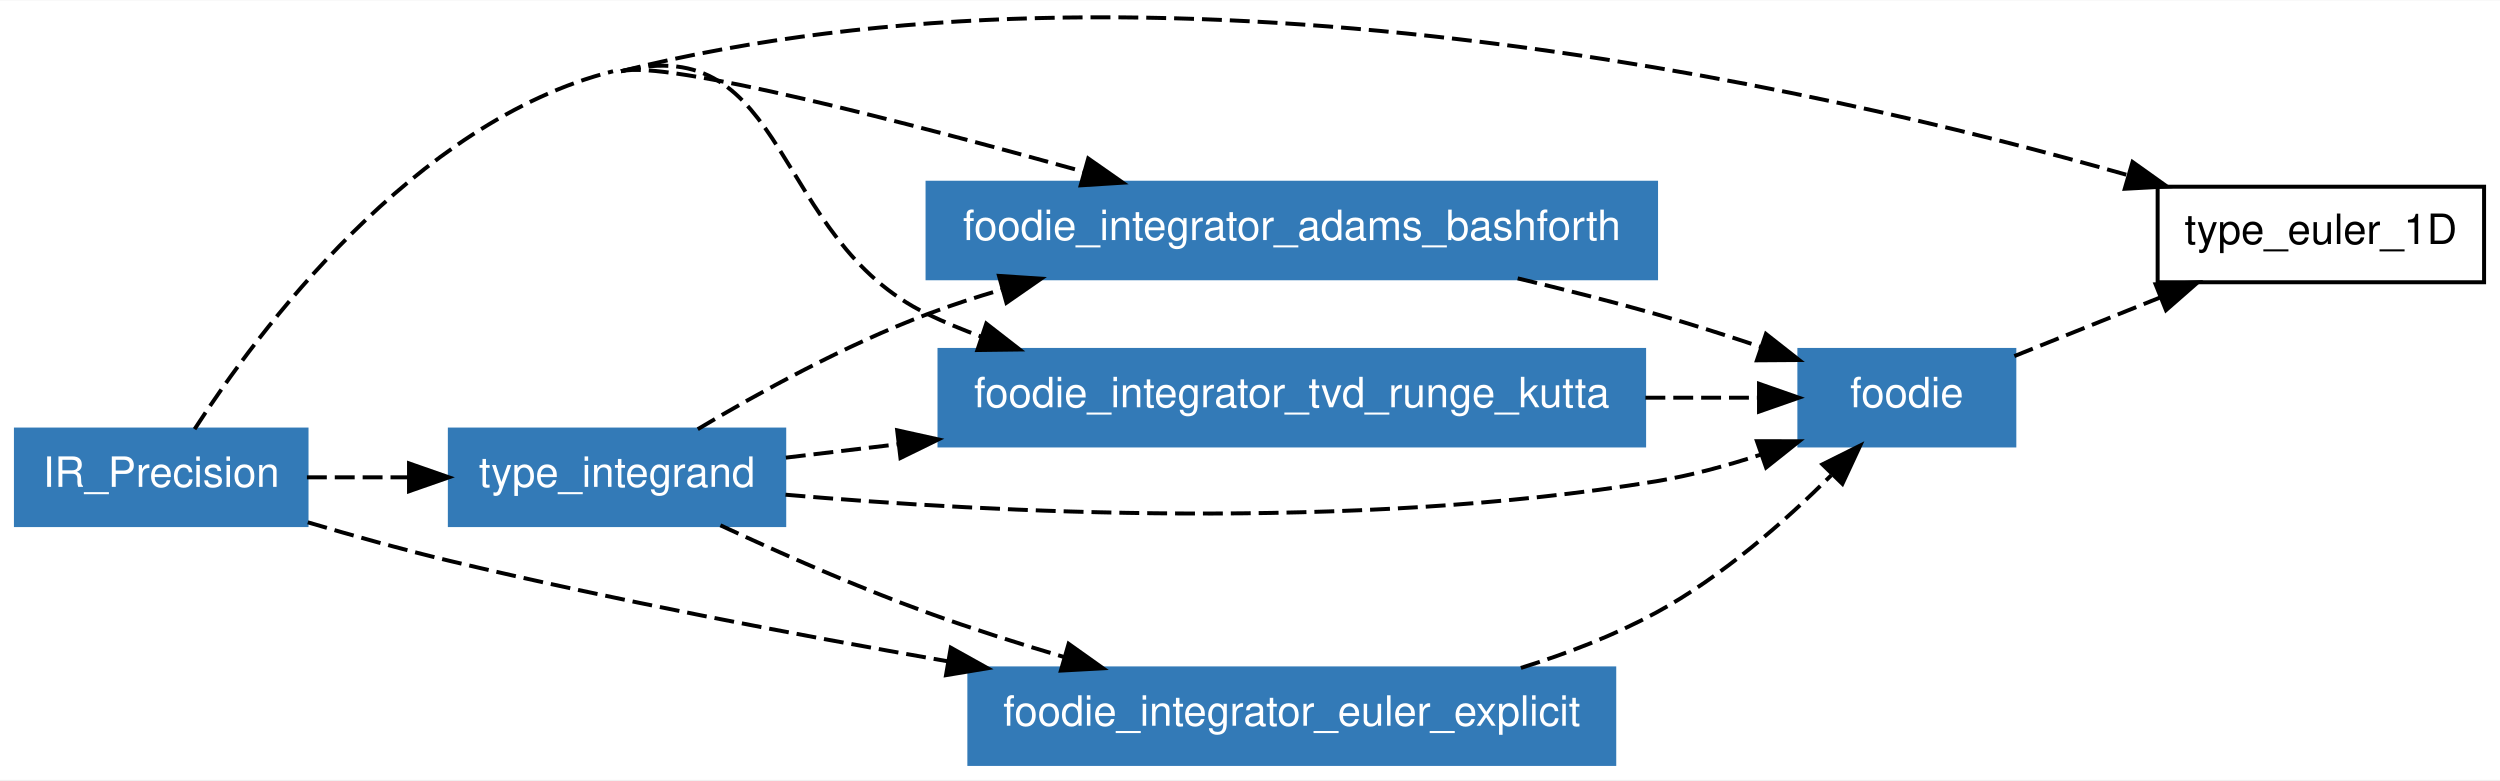
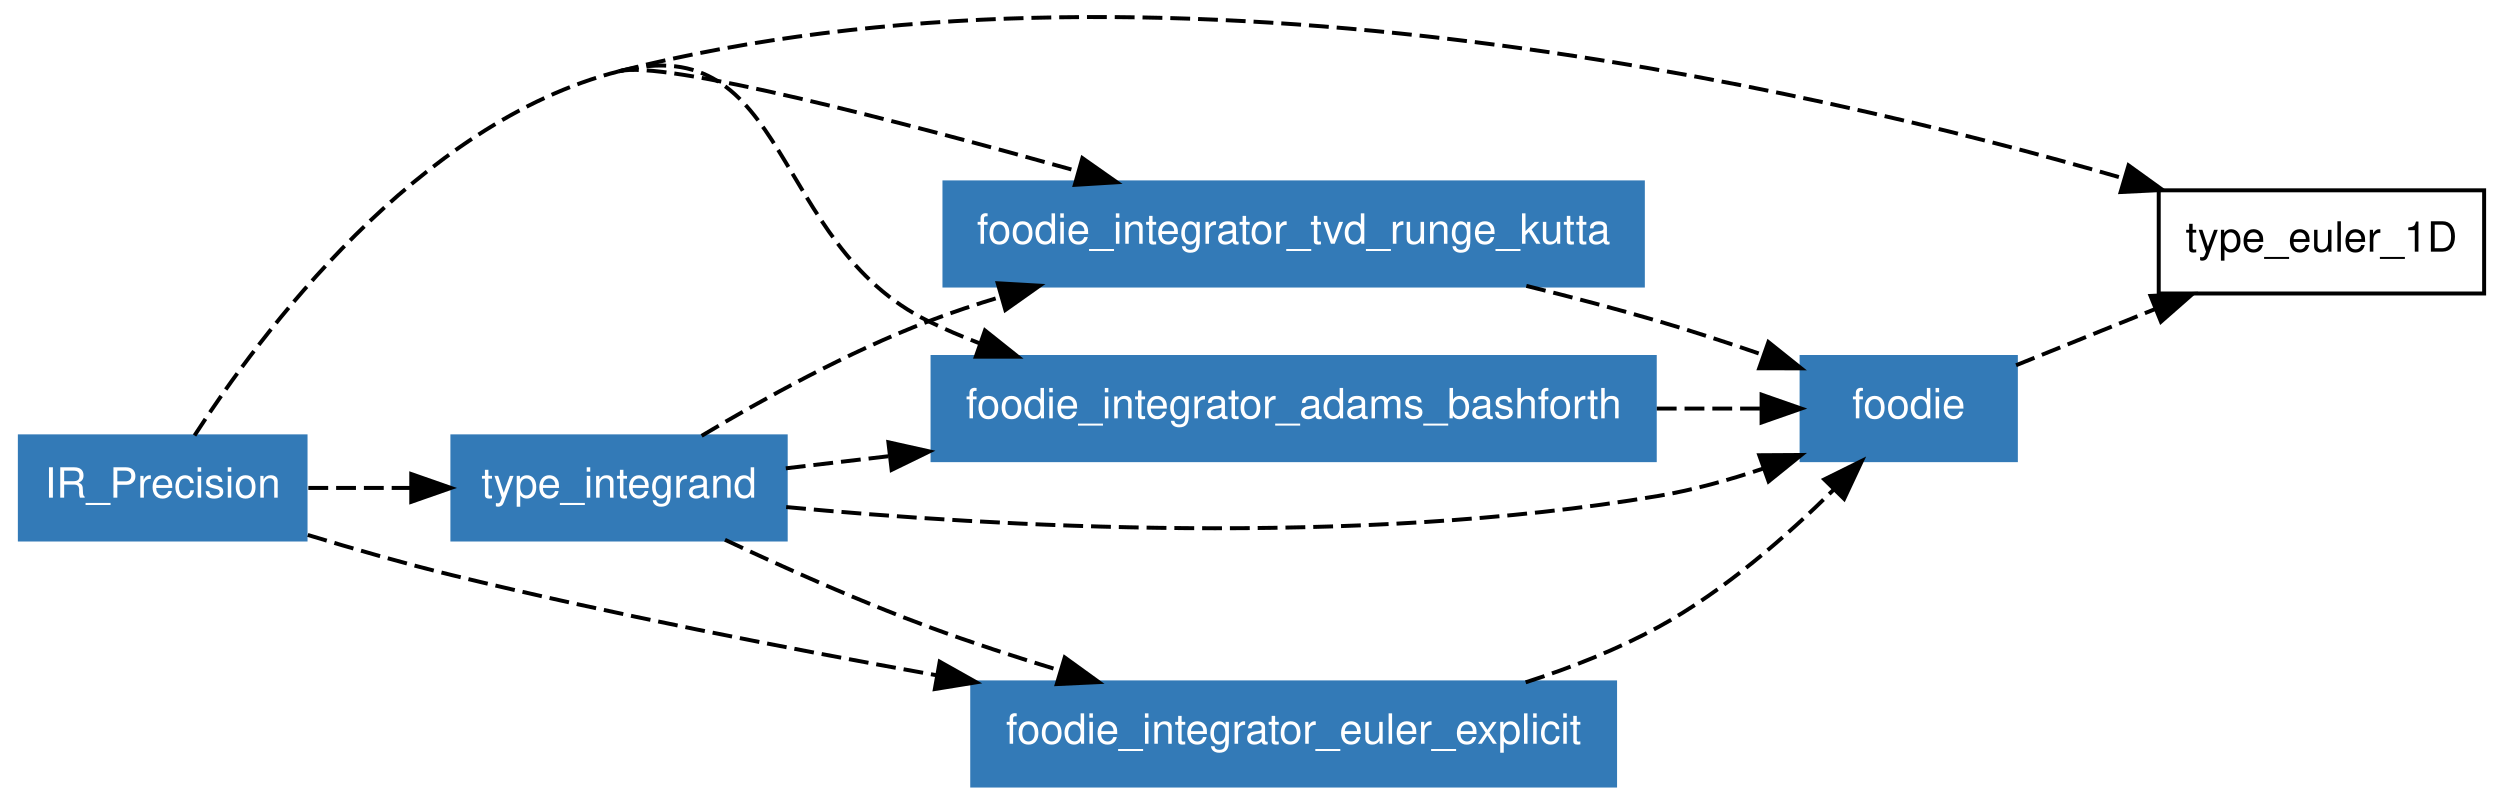
- <svg xmlns="http://www.w3.org/2000/svg" xmlns:xlink="http://www.w3.org/1999/xlink" width="628pt" height="196pt" viewBox="0.00 0.00 628.00 195.81">
-   <g id="graph0" class="graph" transform="scale(1 1) rotate(0) translate(4 191.807)">
-     <polygon fill="white" stroke="none" points="-4,4 -4,-191.807 624,-191.807 624,4 -4,4" />
+ <svg xmlns="http://www.w3.org/2000/svg" xmlns:xlink="http://www.w3.org/1999/xlink" width="630pt" height="202pt" viewBox="0.00 0.00 630.00 201.92">
+   <g id="graph1" class="graph" transform="scale(1 1) rotate(0) translate(4 197.92)">
+     <polygon fill="white" stroke="white" points="-4,5 -4,-197.92 627,-197.92 627,5 -4,5" />
    <g id="node1" class="node">
-       <polygon fill="none" stroke="black" points="620,-145 538,-145 538,-121 620,-121 620,-145" />
-       <text text-anchor="middle" x="579" y="-130.6" font-family="Helvetica,sans-Serif" font-size="10.50">type_euler_1D</text>
+       <polygon fill="none" stroke="black" points="622,-150 540,-150 540,-124 622,-124 622,-150" />
+       <text text-anchor="middle" x="581" y="-134.55" font-family="Helvetica,sans-Serif" font-size="10.50">type_euler_1D</text>
    </g>
    <g id="node2" class="node">
-       <polygon fill="#337ab7" stroke="#337ab7" points="73,-84 0,-84 0,-60 73,-60 73,-84" />
-       <text text-anchor="middle" x="36.5" y="-69.6" font-family="Helvetica,sans-Serif" font-size="10.50" fill="white">IR_Precision</text>
+       <polygon fill="#337ab7" stroke="#337ab7" points="73,-88 1,-88 1,-62 73,-62 73,-88" />
+       <text text-anchor="middle" x="37" y="-72.55" font-family="Helvetica,sans-Serif" font-size="10.50" fill="white">IR_Precision</text>
+     </g>
+     <g id="edge24" class="edge">
+       <path fill="none" stroke="black" stroke-dasharray="5,2" d="M152,-180C286.097,-214.081 450.206,-176.528 531.074,-153.019" />
+       <polygon fill="black" stroke="black" points="532.389,-156.28 540.985,-150.086 530.403,-149.567 532.389,-156.28" />
+     </g>
+     <g id="node4" class="node">
+       <a xlink:href="../module/foodie_integrator_tvd_runge_kutta.html" xlink:title="foodie_integrator_tvd_runge_kutta">
+         <polygon fill="#337ab7" stroke="#337ab7" points="410,-152 234,-152 234,-126 410,-126 410,-152" />
+         <text text-anchor="middle" x="322" y="-136.55" font-family="Helvetica,sans-Serif" font-size="10.50" fill="white">foodie_integrator_tvd_runge_kutta</text>
+       </a>
+     </g>
+     <g id="edge2" class="edge">
+       <path fill="none" stroke="black" stroke-dasharray="5,2" d="M152,-180C163.308,-182.874 222.332,-167.513 267.69,-154.78" />
+       <polygon fill="black" stroke="black" points="268.759,-158.116 277.43,-152.028 266.855,-151.379 268.759,-158.116" />
+     </g>
+     <g id="node5" class="node">
+       <a xlink:href="../module/foodie_integrator_adams_bashforth.html" xlink:title="foodie_integrator_adams_bashforth">
+         <polygon fill="#337ab7" stroke="#337ab7" points="413,-108 231,-108 231,-82 413,-82 413,-108" />
+         <text text-anchor="middle" x="322" y="-92.55" font-family="Helvetica,sans-Serif" font-size="10.50" fill="white">foodie_integrator_adams_bashforth</text>
+       </a>
+     </g>
+     <g id="edge6" class="edge">
+       <path fill="none" stroke="black" stroke-dasharray="5,2" d="M45.024,-88.22C61.336,-113.443 101.167,-167.081 152,-180" />
+       <path fill="none" stroke="black" stroke-dasharray="5,2" d="M152,-180C195.189,-190.977 190.012,-136.666 230,-117 234.089,-114.989 238.373,-113.155 242.761,-111.484" />
+       <polygon fill="black" stroke="black" points="244.215,-114.684 252.499,-108.08 241.905,-108.076 244.215,-114.684" />
+     </g>
+     <g id="node6" class="node">
+       <a xlink:href="../module/type_integrand.html" xlink:title="type_integrand">
+         <polygon fill="#337ab7" stroke="#337ab7" points="194,-88 110,-88 110,-62 194,-62 194,-88" />
+         <text text-anchor="middle" x="152" y="-72.55" font-family="Helvetica,sans-Serif" font-size="10.50" fill="white">type_integrand</text>
+       </a>
+     </g>
+     <g id="edge10" class="edge">
+       <path fill="none" stroke="black" stroke-dasharray="5,2" d="M73.703,-75C81.924,-75 90.8,-75 99.521,-75" />
+       <polygon fill="black" stroke="black" points="99.639,-78.5 109.639,-75 99.639,-71.5 99.639,-78.5" />
+     </g>
+     <g id="node7" class="node">
+       <a xlink:href="../module/foodie_integrator_euler_explicit.html" xlink:title="foodie_integrator_euler_explicit">
+         <polygon fill="#337ab7" stroke="#337ab7" points="403,-26 241,-26 241,-1.24345e-14 403,-3.55271e-15 403,-26" />
+         <text text-anchor="middle" x="322" y="-10.55" font-family="Helvetica,sans-Serif" font-size="10.50" fill="white">foodie_integrator_euler_explicit</text>
+       </a>
    </g>
    <g id="edge12" class="edge">
-       <path fill="none" stroke="black" stroke-dasharray="5,2" d="M152,-174C286.41,-207.767 451.104,-170.563 530.599,-147.882" />
-       <polygon fill="black" stroke="black" points="531.696,-151.208 540.323,-145.058 529.743,-144.486 531.696,-151.208" />
-     </g>
-     <g id="node4" class="node">
-       <g id="a_node4">
-         <a xlink:href="../module/foodie_integrator_adams_bashforth.html" xlink:title="foodie_integrator_adams_bashforth">
-           <polygon fill="#337ab7" stroke="#337ab7" points="412,-146 229,-146 229,-122 412,-122 412,-146" />
-           <text text-anchor="middle" x="320.5" y="-131.6" font-family="Helvetica,sans-Serif" font-size="10.50" fill="white">foodie_integrator_adams_bashforth</text>
-         </a>
-       </g>
-     </g>
-     <g id="edge1" class="edge">
-       <path fill="none" stroke="black" stroke-dasharray="5,2" d="M152,-174C163.346,-176.85 223.429,-161.263 268.414,-148.719" />
-       <polygon fill="black" stroke="black" points="269.365,-152.087 278.047,-146.015 267.473,-145.347 269.365,-152.087" />
-     </g>
-     <g id="node5" class="node">
-       <g id="a_node5">
-         <a xlink:href="../module/foodie_integrator_tvd_runge_kutta.html" xlink:title="foodie_integrator_tvd_runge_kutta">
-           <polygon fill="#337ab7" stroke="#337ab7" points="409,-104 232,-104 232,-80 409,-80 409,-104" />
-           <text text-anchor="middle" x="320.5" y="-89.6" font-family="Helvetica,sans-Serif" font-size="10.50" fill="white">foodie_integrator_tvd_runge_kutta</text>
-         </a>
-       </g>
-     </g>
-     <g id="edge3" class="edge">
-       <path fill="none" stroke="black" stroke-dasharray="5,2" d="M44.884,-84.108C60.563,-108.308 99.884,-161.41 150,-174" />
-       <path fill="none" stroke="black" stroke-dasharray="5,2" d="M152,-174C194.344,-184.638 189.668,-131.951 229,-113 233.314,-110.922 237.844,-109.043 242.483,-107.345" />
-       <polygon fill="black" stroke="black" points="243.755,-110.61 252.122,-104.11 241.528,-103.974 243.755,-110.61" />
-     </g>
-     <g id="node6" class="node">
-       <g id="a_node6">
-         <a xlink:href="../module/type_integrand.html" xlink:title="type_integrand">
-           <polygon fill="#337ab7" stroke="#337ab7" points="193,-84 109,-84 109,-60 193,-60 193,-84" />
-           <text text-anchor="middle" x="151" y="-69.6" font-family="Helvetica,sans-Serif" font-size="10.50" fill="white">type_integrand</text>
-         </a>
-       </g>
-     </g>
-     <g id="edge5" class="edge">
-       <path fill="none" stroke="black" stroke-dasharray="5,2" d="M73.096,-72C81.239,-72 90.053,-72 98.709,-72" />
-       <polygon fill="black" stroke="black" points="98.748,-75.5 108.748,-72 98.748,-68.5 98.748,-75.5" />
-     </g>
-     <g id="node7" class="node">
-       <g id="a_node7">
-         <a xlink:href="../module/foodie_integrator_euler_explicit.html" xlink:title="foodie_integrator_euler_explicit">
-           <polygon fill="#337ab7" stroke="#337ab7" points="401.5,-24 239.5,-24 239.5,-0 401.5,-0 401.5,-24" />
-           <text text-anchor="middle" x="320.5" y="-9.6" font-family="Helvetica,sans-Serif" font-size="10.50" fill="white">foodie_integrator_euler_explicit</text>
-         </a>
-       </g>
-     </g>
-     <g id="edge6" class="edge">
-       <path fill="none" stroke="black" stroke-dasharray="5,2" d="M73.314,-60.7C84.661,-57.331 97.297,-53.795 109,-51 149.817,-41.252 195.578,-32.516 233.981,-25.796" />
-       <polygon fill="black" stroke="black" points="234.836,-29.2 244.091,-24.043 233.64,-22.303 234.836,-29.2" />
+       <path fill="none" stroke="black" stroke-dasharray="5,2" d="M73.553,-63.154C85.138,-59.624 98.042,-55.921 110,-53 149.746,-43.29 194.174,-34.584 232.05,-27.792" />
+       <polygon fill="black" stroke="black" points="232.806,-31.213 242.039,-26.018 231.581,-24.321 232.806,-31.213" />
    </g>
    <g id="node3" class="node">
-       <g id="a_node3">
-         <a xlink:href="../module/foodie.html" xlink:title="foodie">
-           <polygon fill="#337ab7" stroke="#337ab7" points="502,-104 448,-104 448,-80 502,-80 502,-104" />
-           <text text-anchor="middle" x="475" y="-89.6" font-family="Helvetica,sans-Serif" font-size="10.50" fill="white">foodie</text>
-         </a>
-       </g>
+       <a xlink:href="../module/foodie.html" xlink:title="foodie">
+         <polygon fill="#337ab7" stroke="#337ab7" points="504,-108 450,-108 450,-82 504,-82 504,-108" />
+         <text text-anchor="middle" x="477" y="-92.55" font-family="Helvetica,sans-Serif" font-size="10.50" fill="white">foodie</text>
+       </a>
    </g>
-     <g id="edge13" class="edge">
-       <path fill="none" stroke="black" stroke-dasharray="5,2" d="M502.003,-102.452C513.087,-106.908 526.265,-112.204 538.508,-117.126" />
-       <polygon fill="black" stroke="black" points="537.486,-120.487 548.07,-120.969 540.097,-113.992 537.486,-120.487" />
+     <g id="edge26" class="edge">
+       <path fill="none" stroke="black" stroke-dasharray="5,2" d="M504.053,-105.925C514.786,-110.26 527.377,-115.344 539.229,-120.131" />
+       <polygon fill="black" stroke="black" points="537.944,-123.387 548.527,-123.886 540.565,-116.896 537.944,-123.387" />
+     </g>
+     <g id="edge16" class="edge">
+       <path fill="none" stroke="black" stroke-dasharray="5,2" d="M380.638,-125.918C391.77,-123.169 403.284,-120.143 414,-117 422.642,-114.465 431.846,-111.44 440.472,-108.458" />
+       <polygon fill="black" stroke="black" points="441.636,-111.759 449.906,-105.137 439.311,-105.156 441.636,-111.759" />
+     </g>
+     <g id="edge18" class="edge">
+       <path fill="none" stroke="black" stroke-dasharray="5,2" d="M413.508,-95C422.714,-95 431.647,-95 439.764,-95" />
+       <polygon fill="black" stroke="black" points="439.919,-98.5 449.919,-95 439.919,-91.5 439.919,-98.5" />
+     </g>
+     <g id="edge20" class="edge">
+       <path fill="none" stroke="black" stroke-dasharray="5,2" d="M194.108,-70.184C246.174,-65.256 337.311,-59.995 414,-73 422.702,-74.476 431.805,-77.022 440.298,-79.87" />
+       <polygon fill="black" stroke="black" points="439.335,-83.242 449.929,-83.307 441.687,-76.649 439.335,-83.242" />
+     </g>
+     <g id="edge4" class="edge">
+       <path fill="none" stroke="black" stroke-dasharray="5,2" d="M172.812,-88.134C188.133,-97.317 209.738,-109.273 230,-117 235.841,-119.227 241.978,-121.279 248.195,-123.157" />
+       <polygon fill="black" stroke="black" points="247.422,-126.576 257.999,-125.967 249.351,-119.847 247.422,-126.576" />
    </g>
    <g id="edge8" class="edge">
-       <path fill="none" stroke="black" stroke-dasharray="5,2" d="M377.24,-121.976C388.785,-119.231 400.831,-116.179 412,-113 420.563,-110.563 429.692,-107.65 438.238,-104.782" />
-       <polygon fill="black" stroke="black" points="439.604,-108.014 447.934,-101.466 437.339,-101.391 439.604,-108.014" />
+       <path fill="none" stroke="black" stroke-dasharray="5,2" d="M194.022,-79.944C202.182,-80.904 211.058,-81.948 220.205,-83.024" />
+       <polygon fill="black" stroke="black" points="219.874,-86.509 230.215,-84.202 220.692,-79.557 219.874,-86.509" />
    </g>
-     <g id="edge9" class="edge">
-       <path fill="none" stroke="black" stroke-dasharray="5,2" d="M409.326,-92C419.305,-92 429.014,-92 437.746,-92" />
-       <polygon fill="black" stroke="black" points="437.866,-95.5 447.866,-92 437.866,-88.5 437.866,-95.5" />
+     <g id="edge14" class="edge">
+       <path fill="none" stroke="black" stroke-dasharray="5,2" d="M178.698,-61.932C193.59,-54.92 212.595,-46.425 230,-40 240.629,-36.077 252.109,-32.331 263.236,-28.946" />
+       <polygon fill="black" stroke="black" points="264.31,-32.278 272.894,-26.068 262.311,-25.569 264.31,-32.278" />
    </g>
-     <g id="edge10" class="edge">
-       <path fill="none" stroke="black" stroke-dasharray="5,2" d="M193.315,-67.632C244.888,-63.141 335.616,-58.415 412,-71 420.704,-72.434 429.831,-74.929 438.322,-77.71" />
-       <polygon fill="black" stroke="black" points="437.342,-81.075 447.936,-81.06 439.645,-74.465 437.342,-81.075" />
-     </g>
-     <g id="edge2" class="edge">
-       <path fill="none" stroke="black" stroke-dasharray="5,2" d="M171.277,-84.093C186.465,-93.162 208.437,-105.292 229,-113 234.947,-115.229 241.205,-117.269 247.539,-119.126" />
-       <polygon fill="black" stroke="black" points="246.948,-122.594 257.519,-121.894 248.818,-115.849 246.948,-122.594" />
-     </g>
-     <g id="edge4" class="edge">
-       <path fill="none" stroke="black" stroke-dasharray="5,2" d="M193.405,-76.944C202.196,-77.994 211.833,-79.144 221.738,-80.327" />
-       <polygon fill="black" stroke="black" points="221.368,-83.808 231.713,-81.518 222.198,-76.857 221.368,-83.808" />
-     </g>
-     <g id="edge7" class="edge">
-       <path fill="none" stroke="black" stroke-dasharray="5,2" d="M176.964,-59.943C191.864,-53.008 211.277,-44.425 229,-38 239.936,-34.036 251.784,-30.266 263.193,-26.89" />
-       <polygon fill="black" stroke="black" points="264.44,-30.173 273.072,-24.029 262.493,-23.449 264.44,-30.173" />
-     </g>
-     <g id="edge11" class="edge">
-       <path fill="none" stroke="black" stroke-dasharray="5,2" d="M378.049,-24.122C389.653,-27.734 401.517,-32.298 412,-38 428.505,-46.977 444.428,-60.998 456.004,-72.504" />
-       <polygon fill="black" stroke="black" points="453.794,-75.251 463.278,-79.974 458.809,-70.367 453.794,-75.251" />
+     <g id="edge22" class="edge">
+       <path fill="none" stroke="black" stroke-dasharray="5,2" d="M380.46,-26.019C391.946,-29.71 403.637,-34.318 414,-40 430.5,-49.048 446.441,-63.032 458.16,-74.635" />
+       <polygon fill="black" stroke="black" points="455.718,-77.143 465.214,-81.84 460.719,-72.246 455.718,-77.143" />
    </g>
  </g>
</svg>
